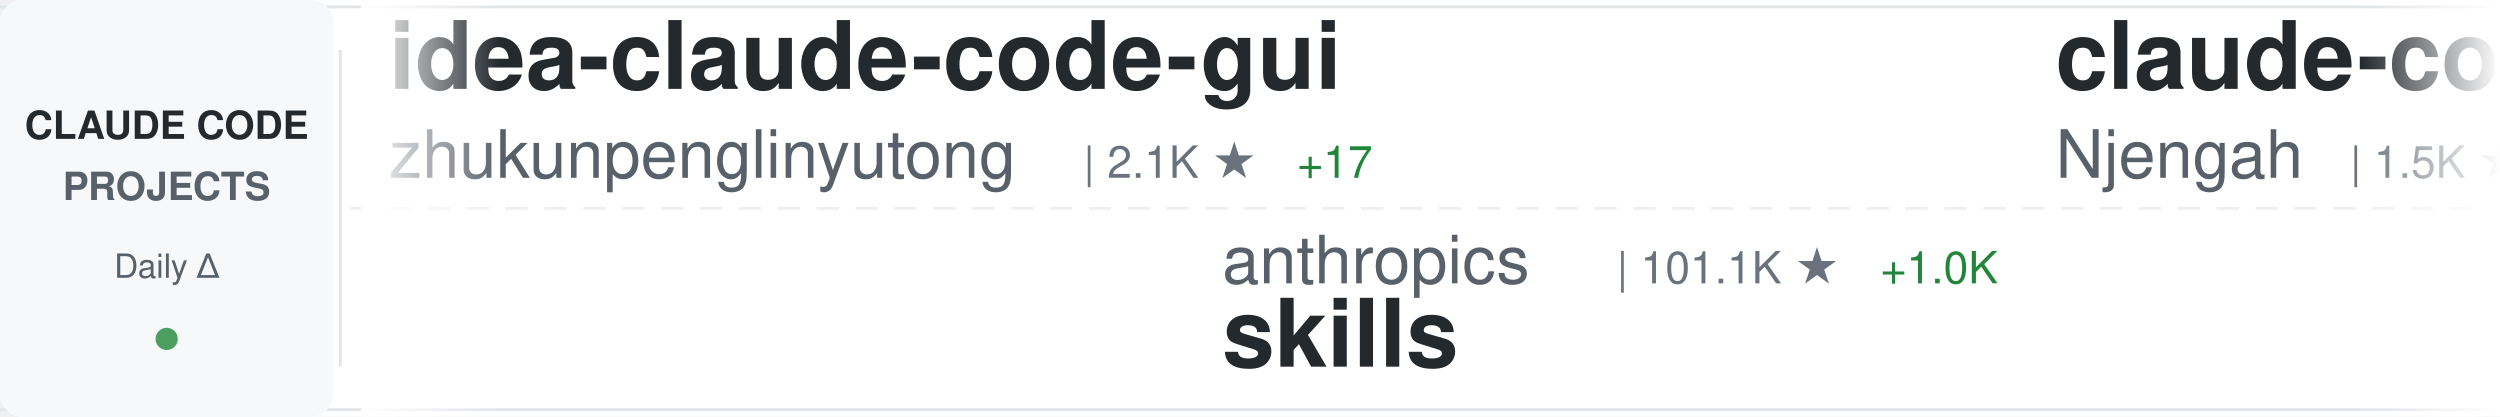
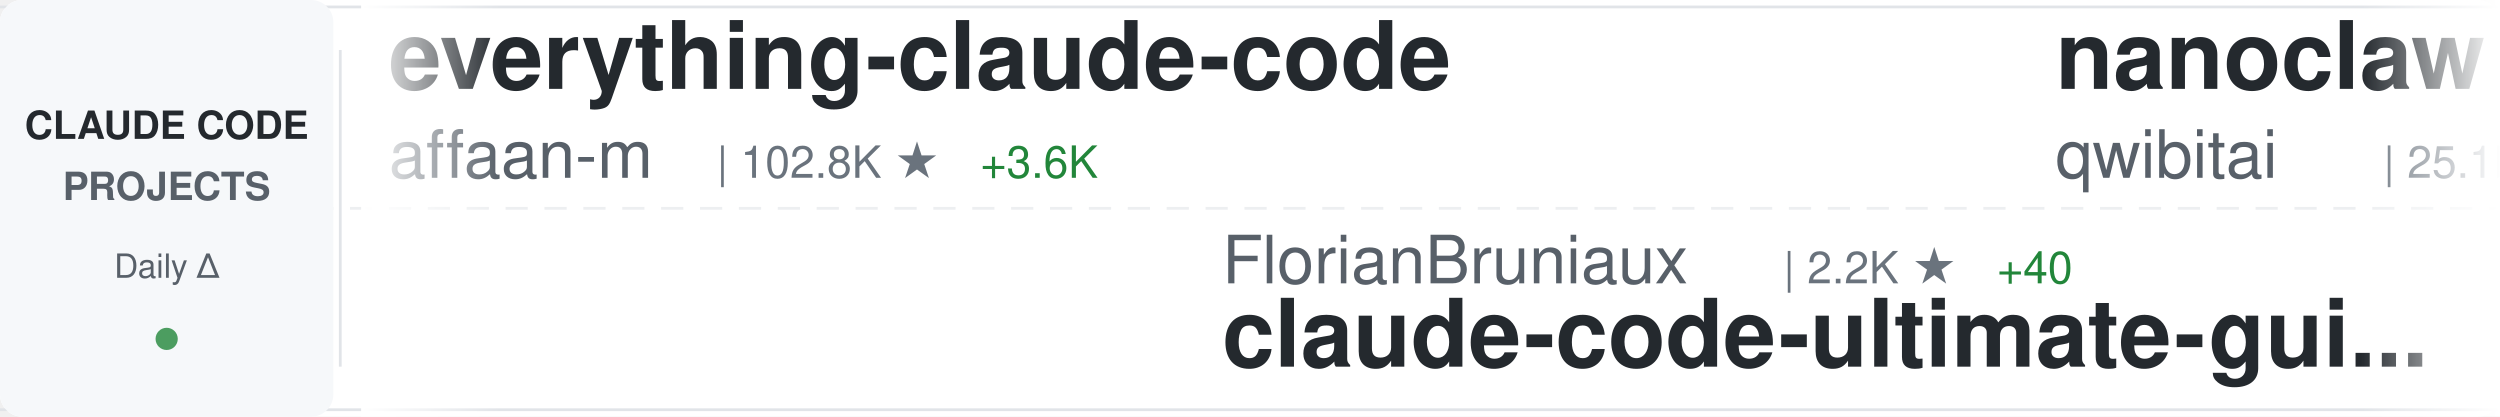
<svg xmlns="http://www.w3.org/2000/svg" width="900" height="150">
  <defs>
    <linearGradient id="awesomeLeftFade" x1="0%" y1="0%" x2="100%" y2="0%">
      <stop offset="0%" style="stop-color:#ffffff;stop-opacity:1" />
      <stop offset="100%" style="stop-color:#ffffff;stop-opacity:0" />
    </linearGradient>
    <linearGradient id="awesomeRightFade" x1="0%" y1="0%" x2="100%" y2="0%">
      <stop offset="0%" style="stop-color:#ffffff;stop-opacity:0" />
      <stop offset="100%" style="stop-color:#ffffff;stop-opacity:1" />
    </linearGradient>
  </defs>
  <rect width="900" height="150" fill="#ffffff" rx="8" />
  <rect x="0" y="2" width="900" height="1" fill="#e1e4e8" />
  <rect x="0" y="147" width="900" height="1" fill="#e1e4e8" />
  <line x1="0" y1="75" x2="900" y2="75" stroke="#e1e4e8" stroke-width="1" stroke-dasharray="8 6" opacity="0.6" />
  <rect x="0" y="0" width="120" height="150" fill="#f6f8fa" rx="8" />
  <text x="60" y="50" font-family="-apple-system, BlinkMacSystemFont, 'Segoe UI', Helvetica, Arial, sans-serif" font-size="14" font-weight="600" fill="#24292e" text-anchor="middle">CLAUDE CODE</text>
  <text x="60" y="72" font-family="-apple-system, BlinkMacSystemFont, 'Segoe UI', Helvetica, Arial, sans-serif" font-size="14" font-weight="600" fill="#586069" text-anchor="middle">PROJECTS</text>
  <text x="60" y="100" font-family="-apple-system, BlinkMacSystemFont, 'Segoe UI', Helvetica, Arial, sans-serif" font-size="12" font-weight="500" fill="#586069" text-anchor="middle">Daily Δ</text>
  <circle cx="60" cy="122" r="4" fill="#22863a" opacity="0.8" />
  <rect x="122" y="18" width="1" height="114" fill="#e1e4e8" />
  <clipPath id="awesomeTickerClip">
    <rect x="130" y="0" width="770" height="150" />
  </clipPath>
  <g clip-path="url(#awesomeTickerClip)">
    <g id="awesomeTickerItems">
      <animateTransform attributeName="transform" attributeType="XML" type="translate" from="0 0" to="-3000 0" dur="54s" repeatCount="indefinite" />
      <g transform="translate(0, 0)">
+         <text x="140" y="32" font-family="-apple-system, BlinkMacSystemFont, 'Segoe UI', Helvetica, Arial, sans-serif" font-size="34" font-weight="600" fill="#24292e">everything-claude-code</text>
+         <text x="140" y="64" font-family="-apple-system, BlinkMacSystemFont, 'Segoe UI', Helvetica, Arial, sans-serif" font-size="24" font-weight="400" fill="#586069">affaan-m</text>
+         <text x="258" y="64" font-family="-apple-system, BlinkMacSystemFont, 'Segoe UI', Helvetica, Arial, sans-serif" font-size="16" font-weight="500" fill="#6a737d">| 102.8K ★</text>
+         <text x="353" y="64" font-family="-apple-system, BlinkMacSystemFont, 'Segoe UI', Helvetica, Arial, sans-serif" font-size="16" font-weight="500" fill="#22863a"> +3.6K</text>
+       </g>
+       <g transform="translate(300, 0)">
+         <text x="140" y="102" font-family="-apple-system, BlinkMacSystemFont, 'Segoe UI', Helvetica, Arial, sans-serif" font-size="24" font-weight="400" fill="#586069">FlorianBruniaux</text>
+         <text x="342" y="102" font-family="-apple-system, BlinkMacSystemFont, 'Segoe UI', Helvetica, Arial, sans-serif" font-size="16" font-weight="500" fill="#6a737d">| 2.2K ★</text>
+         <text x="419" y="102" font-family="-apple-system, BlinkMacSystemFont, 'Segoe UI', Helvetica, Arial, sans-serif" font-size="16" font-weight="500" fill="#22863a"> +40</text>
+         <text x="140" y="132" font-family="-apple-system, BlinkMacSystemFont, 'Segoe UI', Helvetica, Arial, sans-serif" font-size="34" font-weight="600" fill="#24292e">claude-code-ultimate-gui...</text>
+       </g>
+       <g transform="translate(600, 0)">
+         <text x="140" y="32" font-family="-apple-system, BlinkMacSystemFont, 'Segoe UI', Helvetica, Arial, sans-serif" font-size="34" font-weight="600" fill="#24292e">nanoclaw</text>
+         <text x="140" y="64" font-family="-apple-system, BlinkMacSystemFont, 'Segoe UI', Helvetica, Arial, sans-serif" font-size="24" font-weight="400" fill="#586069">qwibitai</text>
+         <text x="258" y="64" font-family="-apple-system, BlinkMacSystemFont, 'Segoe UI', Helvetica, Arial, sans-serif" font-size="16" font-weight="500" fill="#6a737d">| 25.1K ★</text>
+         <text x="344" y="64" font-family="-apple-system, BlinkMacSystemFont, 'Segoe UI', Helvetica, Arial, sans-serif" font-size="16" font-weight="500" fill="#22863a"> +213</text>
+       </g>
+       <g transform="translate(900, 0)">
+         <text x="140" y="102" font-family="-apple-system, BlinkMacSystemFont, 'Segoe UI', Helvetica, Arial, sans-serif" font-size="24" font-weight="400" fill="#586069">anthropics</text>
+         <text x="282" y="102" font-family="-apple-system, BlinkMacSystemFont, 'Segoe UI', Helvetica, Arial, sans-serif" font-size="16" font-weight="500" fill="#6a737d">| 6.5K ★</text>
+         <text x="359" y="102" font-family="-apple-system, BlinkMacSystemFont, 'Segoe UI', Helvetica, Arial, sans-serif" font-size="16" font-weight="500" fill="#22863a"> +46</text>
+         <text x="140" y="132" font-family="-apple-system, BlinkMacSystemFont, 'Segoe UI', Helvetica, Arial, sans-serif" font-size="34" font-weight="600" fill="#24292e">claude-code-action</text>
+       </g>
+       <g transform="translate(1200, 0)">
        <text x="140" y="32" font-family="-apple-system, BlinkMacSystemFont, 'Segoe UI', Helvetica, Arial, sans-serif" font-size="34" font-weight="600" fill="#24292e">idea-claude-code-gui</text>
        <text x="140" y="64" font-family="-apple-system, BlinkMacSystemFont, 'Segoe UI', Helvetica, Arial, sans-serif" font-size="24" font-weight="400" fill="#586069">zhukunpenglinyutong</text>
        <text x="390" y="64" font-family="-apple-system, BlinkMacSystemFont, 'Segoe UI', Helvetica, Arial, sans-serif" font-size="16" font-weight="500" fill="#6a737d">| 2.1K ★</text>
-         <text x="467" y="64" font-family="-apple-system, BlinkMacSystemFont, 'Segoe UI', Helvetica, Arial, sans-serif" font-size="16" font-weight="500" fill="#22863a"> +17</text>
-       </g>
-       <g transform="translate(300, 0)">
-         <text x="140" y="102" font-family="-apple-system, BlinkMacSystemFont, 'Segoe UI', Helvetica, Arial, sans-serif" font-size="24" font-weight="400" fill="#586069">anthropics</text>
-         <text x="282" y="102" font-family="-apple-system, BlinkMacSystemFont, 'Segoe UI', Helvetica, Arial, sans-serif" font-size="16" font-weight="500" fill="#6a737d">| 101.1K ★</text>
-         <text x="377" y="102" font-family="-apple-system, BlinkMacSystemFont, 'Segoe UI', Helvetica, Arial, sans-serif" font-size="16" font-weight="500" fill="#22863a"> +1.0K</text>
-         <text x="140" y="132" font-family="-apple-system, BlinkMacSystemFont, 'Segoe UI', Helvetica, Arial, sans-serif" font-size="34" font-weight="600" fill="#24292e">skills</text>
-       </g>
-       <g transform="translate(600, 0)">
-         <text x="140" y="32" font-family="-apple-system, BlinkMacSystemFont, 'Segoe UI', Helvetica, Arial, sans-serif" font-size="34" font-weight="600" fill="#24292e">claude-code-cheat-sheet</text>
-         <text x="140" y="64" font-family="-apple-system, BlinkMacSystemFont, 'Segoe UI', Helvetica, Arial, sans-serif" font-size="24" font-weight="400" fill="#586069">Njengah</text>
-         <text x="246" y="64" font-family="-apple-system, BlinkMacSystemFont, 'Segoe UI', Helvetica, Arial, sans-serif" font-size="16" font-weight="500" fill="#6a737d">| 1.5K ★</text>
-         <text x="323" y="64" font-family="-apple-system, BlinkMacSystemFont, 'Segoe UI', Helvetica, Arial, sans-serif" font-size="16" font-weight="500" fill="#22863a"> +4</text>
-       </g>
-       <g transform="translate(900, 0)">
-         <text x="140" y="102" font-family="-apple-system, BlinkMacSystemFont, 'Segoe UI', Helvetica, Arial, sans-serif" font-size="24" font-weight="400" fill="#586069">alirezarezvani</text>
-         <text x="330" y="102" font-family="-apple-system, BlinkMacSystemFont, 'Segoe UI', Helvetica, Arial, sans-serif" font-size="16" font-weight="500" fill="#6a737d">| 638 ★</text>
-         <text x="398" y="102" font-family="-apple-system, BlinkMacSystemFont, 'Segoe UI', Helvetica, Arial, sans-serif" font-size="16" font-weight="500" fill="#22863a"> +3</text>
-         <text x="140" y="132" font-family="-apple-system, BlinkMacSystemFont, 'Segoe UI', Helvetica, Arial, sans-serif" font-size="34" font-weight="600" fill="#24292e">claude-code-tresor</text>
-       </g>
-       <g transform="translate(1200, 0)">
-         <text x="140" y="32" font-family="-apple-system, BlinkMacSystemFont, 'Segoe UI', Helvetica, Arial, sans-serif" font-size="34" font-weight="600" fill="#24292e">edmunds-claude-code</text>
-         <text x="140" y="64" font-family="-apple-system, BlinkMacSystemFont, 'Segoe UI', Helvetica, Arial, sans-serif" font-size="24" font-weight="400" fill="#586069">edmund-io</text>
-         <text x="270" y="64" font-family="-apple-system, BlinkMacSystemFont, 'Segoe UI', Helvetica, Arial, sans-serif" font-size="16" font-weight="500" fill="#6a737d">| 1.4K ★</text>
-         <text x="347" y="64" font-family="-apple-system, BlinkMacSystemFont, 'Segoe UI', Helvetica, Arial, sans-serif" font-size="16" font-weight="500" fill="#22863a"> +2</text>
+         <text x="467" y="64" font-family="-apple-system, BlinkMacSystemFont, 'Segoe UI', Helvetica, Arial, sans-serif" font-size="16" font-weight="500" fill="#22863a"> +18</text>
      </g>
      <g transform="translate(1500, 0)">
-         <text x="140" y="102" font-family="-apple-system, BlinkMacSystemFont, 'Segoe UI', Helvetica, Arial, sans-serif" font-size="24" font-weight="400" fill="#586069">anthropics</text>
-         <text x="282" y="102" font-family="-apple-system, BlinkMacSystemFont, 'Segoe UI', Helvetica, Arial, sans-serif" font-size="16" font-weight="500" fill="#6a737d">| 4.0K ★</text>
-         <text x="359" y="102" font-family="-apple-system, BlinkMacSystemFont, 'Segoe UI', Helvetica, Arial, sans-serif" font-size="16" font-weight="500" fill="#22863a"> +17</text>
-         <text x="140" y="132" font-family="-apple-system, BlinkMacSystemFont, 'Segoe UI', Helvetica, Arial, sans-serif" font-size="34" font-weight="600" fill="#24292e">claude-code-security-rev...</text>
+         <text x="140" y="102" font-family="-apple-system, BlinkMacSystemFont, 'Segoe UI', Helvetica, Arial, sans-serif" font-size="24" font-weight="400" fill="#586069">MadAppGang</text>
+         <text x="282" y="102" font-family="-apple-system, BlinkMacSystemFont, 'Segoe UI', Helvetica, Arial, sans-serif" font-size="16" font-weight="500" fill="#6a737d">| 246 ★</text>
+         <text x="140" y="132" font-family="-apple-system, BlinkMacSystemFont, 'Segoe UI', Helvetica, Arial, sans-serif" font-size="34" font-weight="600" fill="#24292e">claude-code</text>
      </g>
      <g transform="translate(1800, 0)">
-         <text x="140" y="32" font-family="-apple-system, BlinkMacSystemFont, 'Segoe UI', Helvetica, Arial, sans-serif" font-size="34" font-weight="600" fill="#24292e">awesome-claude-code-plug...</text>
-         <text x="140" y="64" font-family="-apple-system, BlinkMacSystemFont, 'Segoe UI', Helvetica, Arial, sans-serif" font-size="24" font-weight="400" fill="#586069">ccplugins</text>
-         <text x="270" y="64" font-family="-apple-system, BlinkMacSystemFont, 'Segoe UI', Helvetica, Arial, sans-serif" font-size="16" font-weight="500" fill="#6a737d">| 646 ★</text>
-         <text x="338" y="64" font-family="-apple-system, BlinkMacSystemFont, 'Segoe UI', Helvetica, Arial, sans-serif" font-size="16" font-weight="500" fill="#22863a"> +3</text>
+         <text x="140" y="32" font-family="-apple-system, BlinkMacSystemFont, 'Segoe UI', Helvetica, Arial, sans-serif" font-size="34" font-weight="600" fill="#24292e">awesome-claude-code-suba...</text>
+         <text x="140" y="64" font-family="-apple-system, BlinkMacSystemFont, 'Segoe UI', Helvetica, Arial, sans-serif" font-size="24" font-weight="400" fill="#586069">VoltAgent</text>
+         <text x="270" y="64" font-family="-apple-system, BlinkMacSystemFont, 'Segoe UI', Helvetica, Arial, sans-serif" font-size="16" font-weight="500" fill="#6a737d">| 15.0K ★</text>
+         <text x="356" y="64" font-family="-apple-system, BlinkMacSystemFont, 'Segoe UI', Helvetica, Arial, sans-serif" font-size="16" font-weight="500" fill="#22863a"> +152</text>
      </g>
      <g transform="translate(2100, 0)">
-         <text x="140" y="102" font-family="-apple-system, BlinkMacSystemFont, 'Segoe UI', Helvetica, Arial, sans-serif" font-size="24" font-weight="400" fill="#586069">rohitg00</text>
-         <text x="258" y="102" font-family="-apple-system, BlinkMacSystemFont, 'Segoe UI', Helvetica, Arial, sans-serif" font-size="16" font-weight="500" fill="#6a737d">| 890 ★</text>
-         <text x="326" y="102" font-family="-apple-system, BlinkMacSystemFont, 'Segoe UI', Helvetica, Arial, sans-serif" font-size="16" font-weight="500" fill="#22863a"> +13</text>
-         <text x="140" y="132" font-family="-apple-system, BlinkMacSystemFont, 'Segoe UI', Helvetica, Arial, sans-serif" font-size="34" font-weight="600" fill="#24292e">awesome-claude-code-tool...</text>
+         <text x="140" y="102" font-family="-apple-system, BlinkMacSystemFont, 'Segoe UI', Helvetica, Arial, sans-serif" font-size="24" font-weight="400" fill="#586069">rizethereum</text>
+         <text x="294" y="102" font-family="-apple-system, BlinkMacSystemFont, 'Segoe UI', Helvetica, Arial, sans-serif" font-size="16" font-weight="500" fill="#6a737d">| 1.8K ★</text>
+         <text x="140" y="132" font-family="-apple-system, BlinkMacSystemFont, 'Segoe UI', Helvetica, Arial, sans-serif" font-size="34" font-weight="600" fill="#24292e">claude-code-requirements...</text>
      </g>
      <g transform="translate(2400, 0)">
-         <text x="140" y="32" font-family="-apple-system, BlinkMacSystemFont, 'Segoe UI', Helvetica, Arial, sans-serif" font-size="34" font-weight="600" fill="#24292e">spec-kit</text>
-         <text x="140" y="64" font-family="-apple-system, BlinkMacSystemFont, 'Segoe UI', Helvetica, Arial, sans-serif" font-size="24" font-weight="400" fill="#586069">github</text>
-         <text x="234" y="64" font-family="-apple-system, BlinkMacSystemFont, 'Segoe UI', Helvetica, Arial, sans-serif" font-size="16" font-weight="500" fill="#6a737d">| 81.5K ★</text>
-         <text x="320" y="64" font-family="-apple-system, BlinkMacSystemFont, 'Segoe UI', Helvetica, Arial, sans-serif" font-size="16" font-weight="500" fill="#22863a"> +778</text>
+         <text x="140" y="32" font-family="-apple-system, BlinkMacSystemFont, 'Segoe UI', Helvetica, Arial, sans-serif" font-size="34" font-weight="600" fill="#24292e">claude-code-hooks-multi-...</text>
+         <text x="140" y="64" font-family="-apple-system, BlinkMacSystemFont, 'Segoe UI', Helvetica, Arial, sans-serif" font-size="24" font-weight="400" fill="#586069">disler</text>
+         <text x="234" y="64" font-family="-apple-system, BlinkMacSystemFont, 'Segoe UI', Helvetica, Arial, sans-serif" font-size="16" font-weight="500" fill="#6a737d">| 1.3K ★</text>
+         <text x="311" y="64" font-family="-apple-system, BlinkMacSystemFont, 'Segoe UI', Helvetica, Arial, sans-serif" font-size="16" font-weight="500" fill="#22863a"> +7</text>
      </g>
      <g transform="translate(2700, 0)">
-         <text x="140" y="102" font-family="-apple-system, BlinkMacSystemFont, 'Segoe UI', Helvetica, Arial, sans-serif" font-size="24" font-weight="400" fill="#586069">d-kimuson</text>
-         <text x="270" y="102" font-family="-apple-system, BlinkMacSystemFont, 'Segoe UI', Helvetica, Arial, sans-serif" font-size="16" font-weight="500" fill="#6a737d">| 994 ★</text>
-         <text x="338" y="102" font-family="-apple-system, BlinkMacSystemFont, 'Segoe UI', Helvetica, Arial, sans-serif" font-size="16" font-weight="500" fill="#22863a"> +4</text>
-         <text x="140" y="132" font-family="-apple-system, BlinkMacSystemFont, 'Segoe UI', Helvetica, Arial, sans-serif" font-size="34" font-weight="600" fill="#24292e">claude-code-viewer</text>
+         <text x="140" y="102" font-family="-apple-system, BlinkMacSystemFont, 'Segoe UI', Helvetica, Arial, sans-serif" font-size="24" font-weight="400" fill="#586069">ComposioHQ</text>
+         <text x="282" y="102" font-family="-apple-system, BlinkMacSystemFont, 'Segoe UI', Helvetica, Arial, sans-serif" font-size="16" font-weight="500" fill="#6a737d">| 47.3K ★</text>
+         <text x="368" y="102" font-family="-apple-system, BlinkMacSystemFont, 'Segoe UI', Helvetica, Arial, sans-serif" font-size="16" font-weight="500" fill="#22863a"> +311</text>
+         <text x="140" y="132" font-family="-apple-system, BlinkMacSystemFont, 'Segoe UI', Helvetica, Arial, sans-serif" font-size="34" font-weight="600" fill="#24292e">awesome-claude-skills</text>
      </g>
      <g transform="translate(3000, 0)">
-         <text x="140" y="32" font-family="-apple-system, BlinkMacSystemFont, 'Segoe UI', Helvetica, Arial, sans-serif" font-size="34" font-weight="600" fill="#24292e">idea-claude-code-gui</text>
-         <text x="140" y="64" font-family="-apple-system, BlinkMacSystemFont, 'Segoe UI', Helvetica, Arial, sans-serif" font-size="24" font-weight="400" fill="#586069">zhukunpenglinyutong</text>
-         <text x="390" y="64" font-family="-apple-system, BlinkMacSystemFont, 'Segoe UI', Helvetica, Arial, sans-serif" font-size="16" font-weight="500" fill="#6a737d">| 2.1K ★</text>
-         <text x="467" y="64" font-family="-apple-system, BlinkMacSystemFont, 'Segoe UI', Helvetica, Arial, sans-serif" font-size="16" font-weight="500" fill="#22863a"> +17</text>
+         <text x="140" y="32" font-family="-apple-system, BlinkMacSystemFont, 'Segoe UI', Helvetica, Arial, sans-serif" font-size="34" font-weight="600" fill="#24292e">everything-claude-code</text>
+         <text x="140" y="64" font-family="-apple-system, BlinkMacSystemFont, 'Segoe UI', Helvetica, Arial, sans-serif" font-size="24" font-weight="400" fill="#586069">affaan-m</text>
+         <text x="258" y="64" font-family="-apple-system, BlinkMacSystemFont, 'Segoe UI', Helvetica, Arial, sans-serif" font-size="16" font-weight="500" fill="#6a737d">| 102.8K ★</text>
+         <text x="353" y="64" font-family="-apple-system, BlinkMacSystemFont, 'Segoe UI', Helvetica, Arial, sans-serif" font-size="16" font-weight="500" fill="#22863a"> +3.6K</text>
      </g>
      <g transform="translate(3300, 0)">
-         <text x="140" y="102" font-family="-apple-system, BlinkMacSystemFont, 'Segoe UI', Helvetica, Arial, sans-serif" font-size="24" font-weight="400" fill="#586069">anthropics</text>
-         <text x="282" y="102" font-family="-apple-system, BlinkMacSystemFont, 'Segoe UI', Helvetica, Arial, sans-serif" font-size="16" font-weight="500" fill="#6a737d">| 101.1K ★</text>
-         <text x="377" y="102" font-family="-apple-system, BlinkMacSystemFont, 'Segoe UI', Helvetica, Arial, sans-serif" font-size="16" font-weight="500" fill="#22863a"> +1.0K</text>
-         <text x="140" y="132" font-family="-apple-system, BlinkMacSystemFont, 'Segoe UI', Helvetica, Arial, sans-serif" font-size="34" font-weight="600" fill="#24292e">skills</text>
+         <text x="140" y="102" font-family="-apple-system, BlinkMacSystemFont, 'Segoe UI', Helvetica, Arial, sans-serif" font-size="24" font-weight="400" fill="#586069">FlorianBruniaux</text>
+         <text x="342" y="102" font-family="-apple-system, BlinkMacSystemFont, 'Segoe UI', Helvetica, Arial, sans-serif" font-size="16" font-weight="500" fill="#6a737d">| 2.2K ★</text>
+         <text x="419" y="102" font-family="-apple-system, BlinkMacSystemFont, 'Segoe UI', Helvetica, Arial, sans-serif" font-size="16" font-weight="500" fill="#22863a"> +40</text>
+         <text x="140" y="132" font-family="-apple-system, BlinkMacSystemFont, 'Segoe UI', Helvetica, Arial, sans-serif" font-size="34" font-weight="600" fill="#24292e">claude-code-ultimate-gui...</text>
      </g>
      <g transform="translate(3600, 0)">
-         <text x="140" y="32" font-family="-apple-system, BlinkMacSystemFont, 'Segoe UI', Helvetica, Arial, sans-serif" font-size="34" font-weight="600" fill="#24292e">claude-code-cheat-sheet</text>
-         <text x="140" y="64" font-family="-apple-system, BlinkMacSystemFont, 'Segoe UI', Helvetica, Arial, sans-serif" font-size="24" font-weight="400" fill="#586069">Njengah</text>
-         <text x="246" y="64" font-family="-apple-system, BlinkMacSystemFont, 'Segoe UI', Helvetica, Arial, sans-serif" font-size="16" font-weight="500" fill="#6a737d">| 1.5K ★</text>
-         <text x="323" y="64" font-family="-apple-system, BlinkMacSystemFont, 'Segoe UI', Helvetica, Arial, sans-serif" font-size="16" font-weight="500" fill="#22863a"> +4</text>
+         <text x="140" y="32" font-family="-apple-system, BlinkMacSystemFont, 'Segoe UI', Helvetica, Arial, sans-serif" font-size="34" font-weight="600" fill="#24292e">nanoclaw</text>
+         <text x="140" y="64" font-family="-apple-system, BlinkMacSystemFont, 'Segoe UI', Helvetica, Arial, sans-serif" font-size="24" font-weight="400" fill="#586069">qwibitai</text>
+         <text x="258" y="64" font-family="-apple-system, BlinkMacSystemFont, 'Segoe UI', Helvetica, Arial, sans-serif" font-size="16" font-weight="500" fill="#6a737d">| 25.1K ★</text>
+         <text x="344" y="64" font-family="-apple-system, BlinkMacSystemFont, 'Segoe UI', Helvetica, Arial, sans-serif" font-size="16" font-weight="500" fill="#22863a"> +213</text>
      </g>
      <g transform="translate(3900, 0)">
-         <text x="140" y="102" font-family="-apple-system, BlinkMacSystemFont, 'Segoe UI', Helvetica, Arial, sans-serif" font-size="24" font-weight="400" fill="#586069">alirezarezvani</text>
-         <text x="330" y="102" font-family="-apple-system, BlinkMacSystemFont, 'Segoe UI', Helvetica, Arial, sans-serif" font-size="16" font-weight="500" fill="#6a737d">| 638 ★</text>
-         <text x="398" y="102" font-family="-apple-system, BlinkMacSystemFont, 'Segoe UI', Helvetica, Arial, sans-serif" font-size="16" font-weight="500" fill="#22863a"> +3</text>
-         <text x="140" y="132" font-family="-apple-system, BlinkMacSystemFont, 'Segoe UI', Helvetica, Arial, sans-serif" font-size="34" font-weight="600" fill="#24292e">claude-code-tresor</text>
+         <text x="140" y="102" font-family="-apple-system, BlinkMacSystemFont, 'Segoe UI', Helvetica, Arial, sans-serif" font-size="24" font-weight="400" fill="#586069">anthropics</text>
+         <text x="282" y="102" font-family="-apple-system, BlinkMacSystemFont, 'Segoe UI', Helvetica, Arial, sans-serif" font-size="16" font-weight="500" fill="#6a737d">| 6.5K ★</text>
+         <text x="359" y="102" font-family="-apple-system, BlinkMacSystemFont, 'Segoe UI', Helvetica, Arial, sans-serif" font-size="16" font-weight="500" fill="#22863a"> +46</text>
+         <text x="140" y="132" font-family="-apple-system, BlinkMacSystemFont, 'Segoe UI', Helvetica, Arial, sans-serif" font-size="34" font-weight="600" fill="#24292e">claude-code-action</text>
      </g>
    </g>
  </g>
  <rect x="130" y="0" width="50" height="150" fill="url(#awesomeLeftFade)" />
  <rect x="850" y="0" width="50" height="150" fill="url(#awesomeRightFade)" />
</svg>
